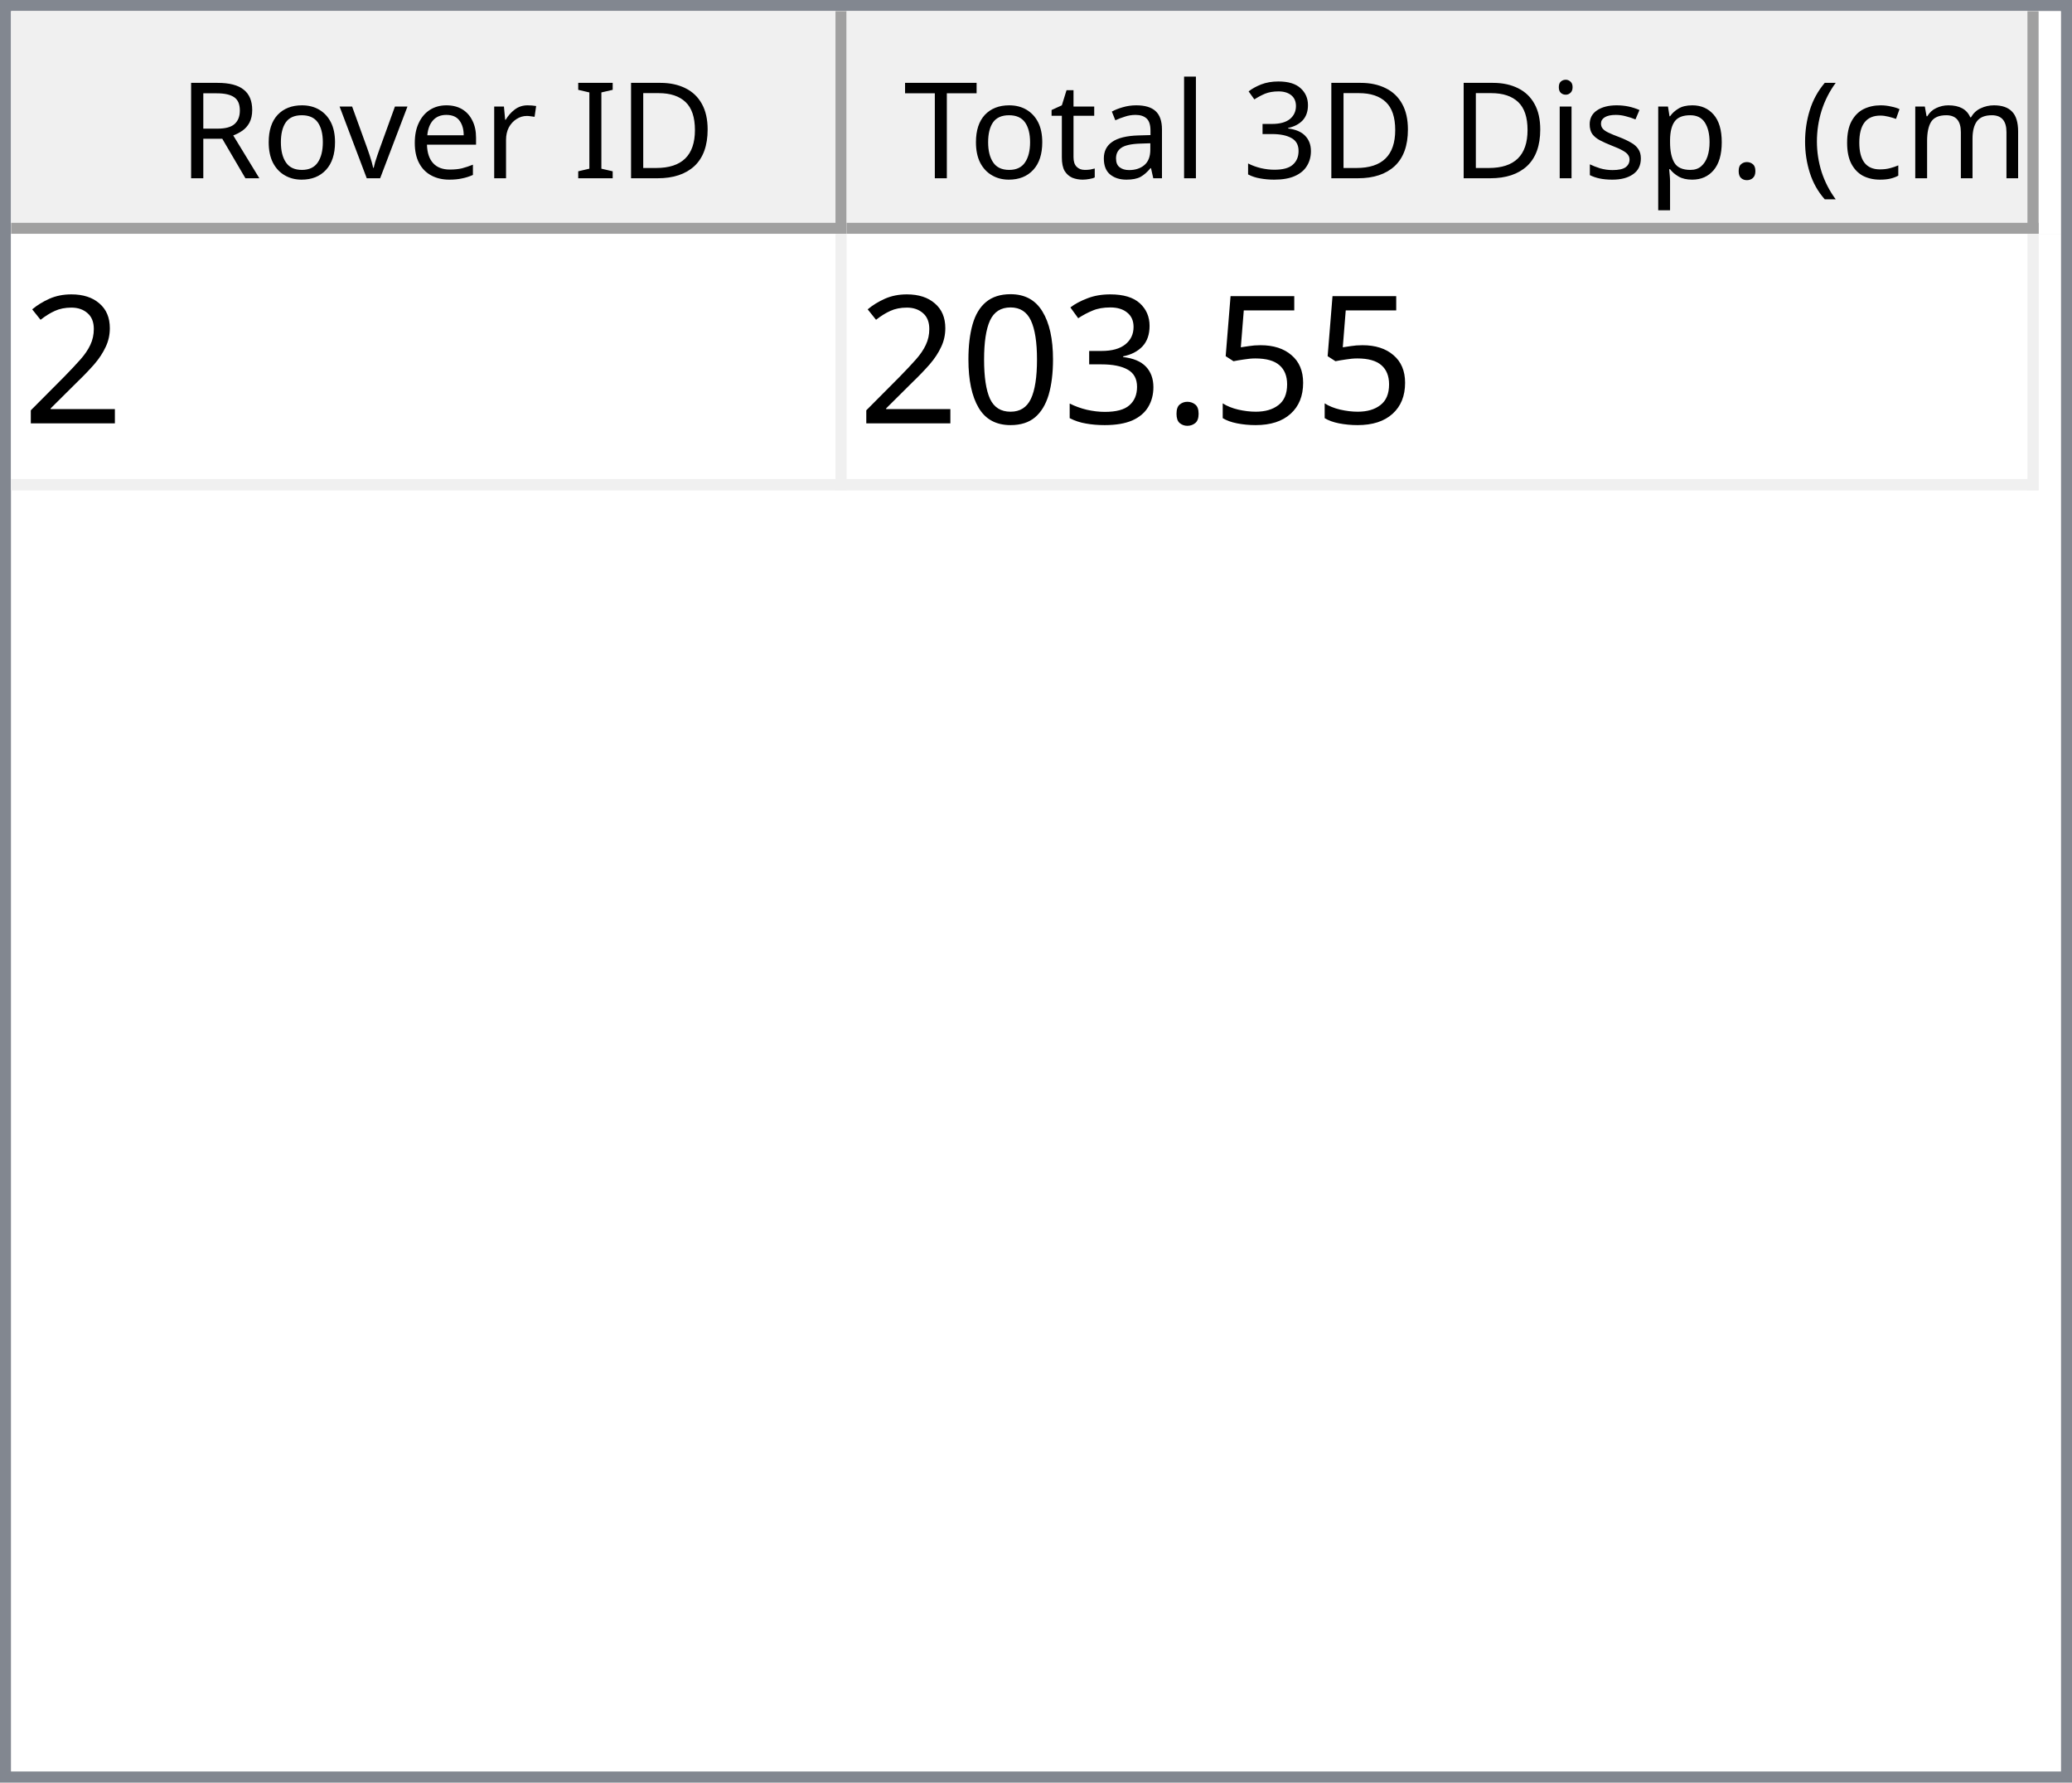
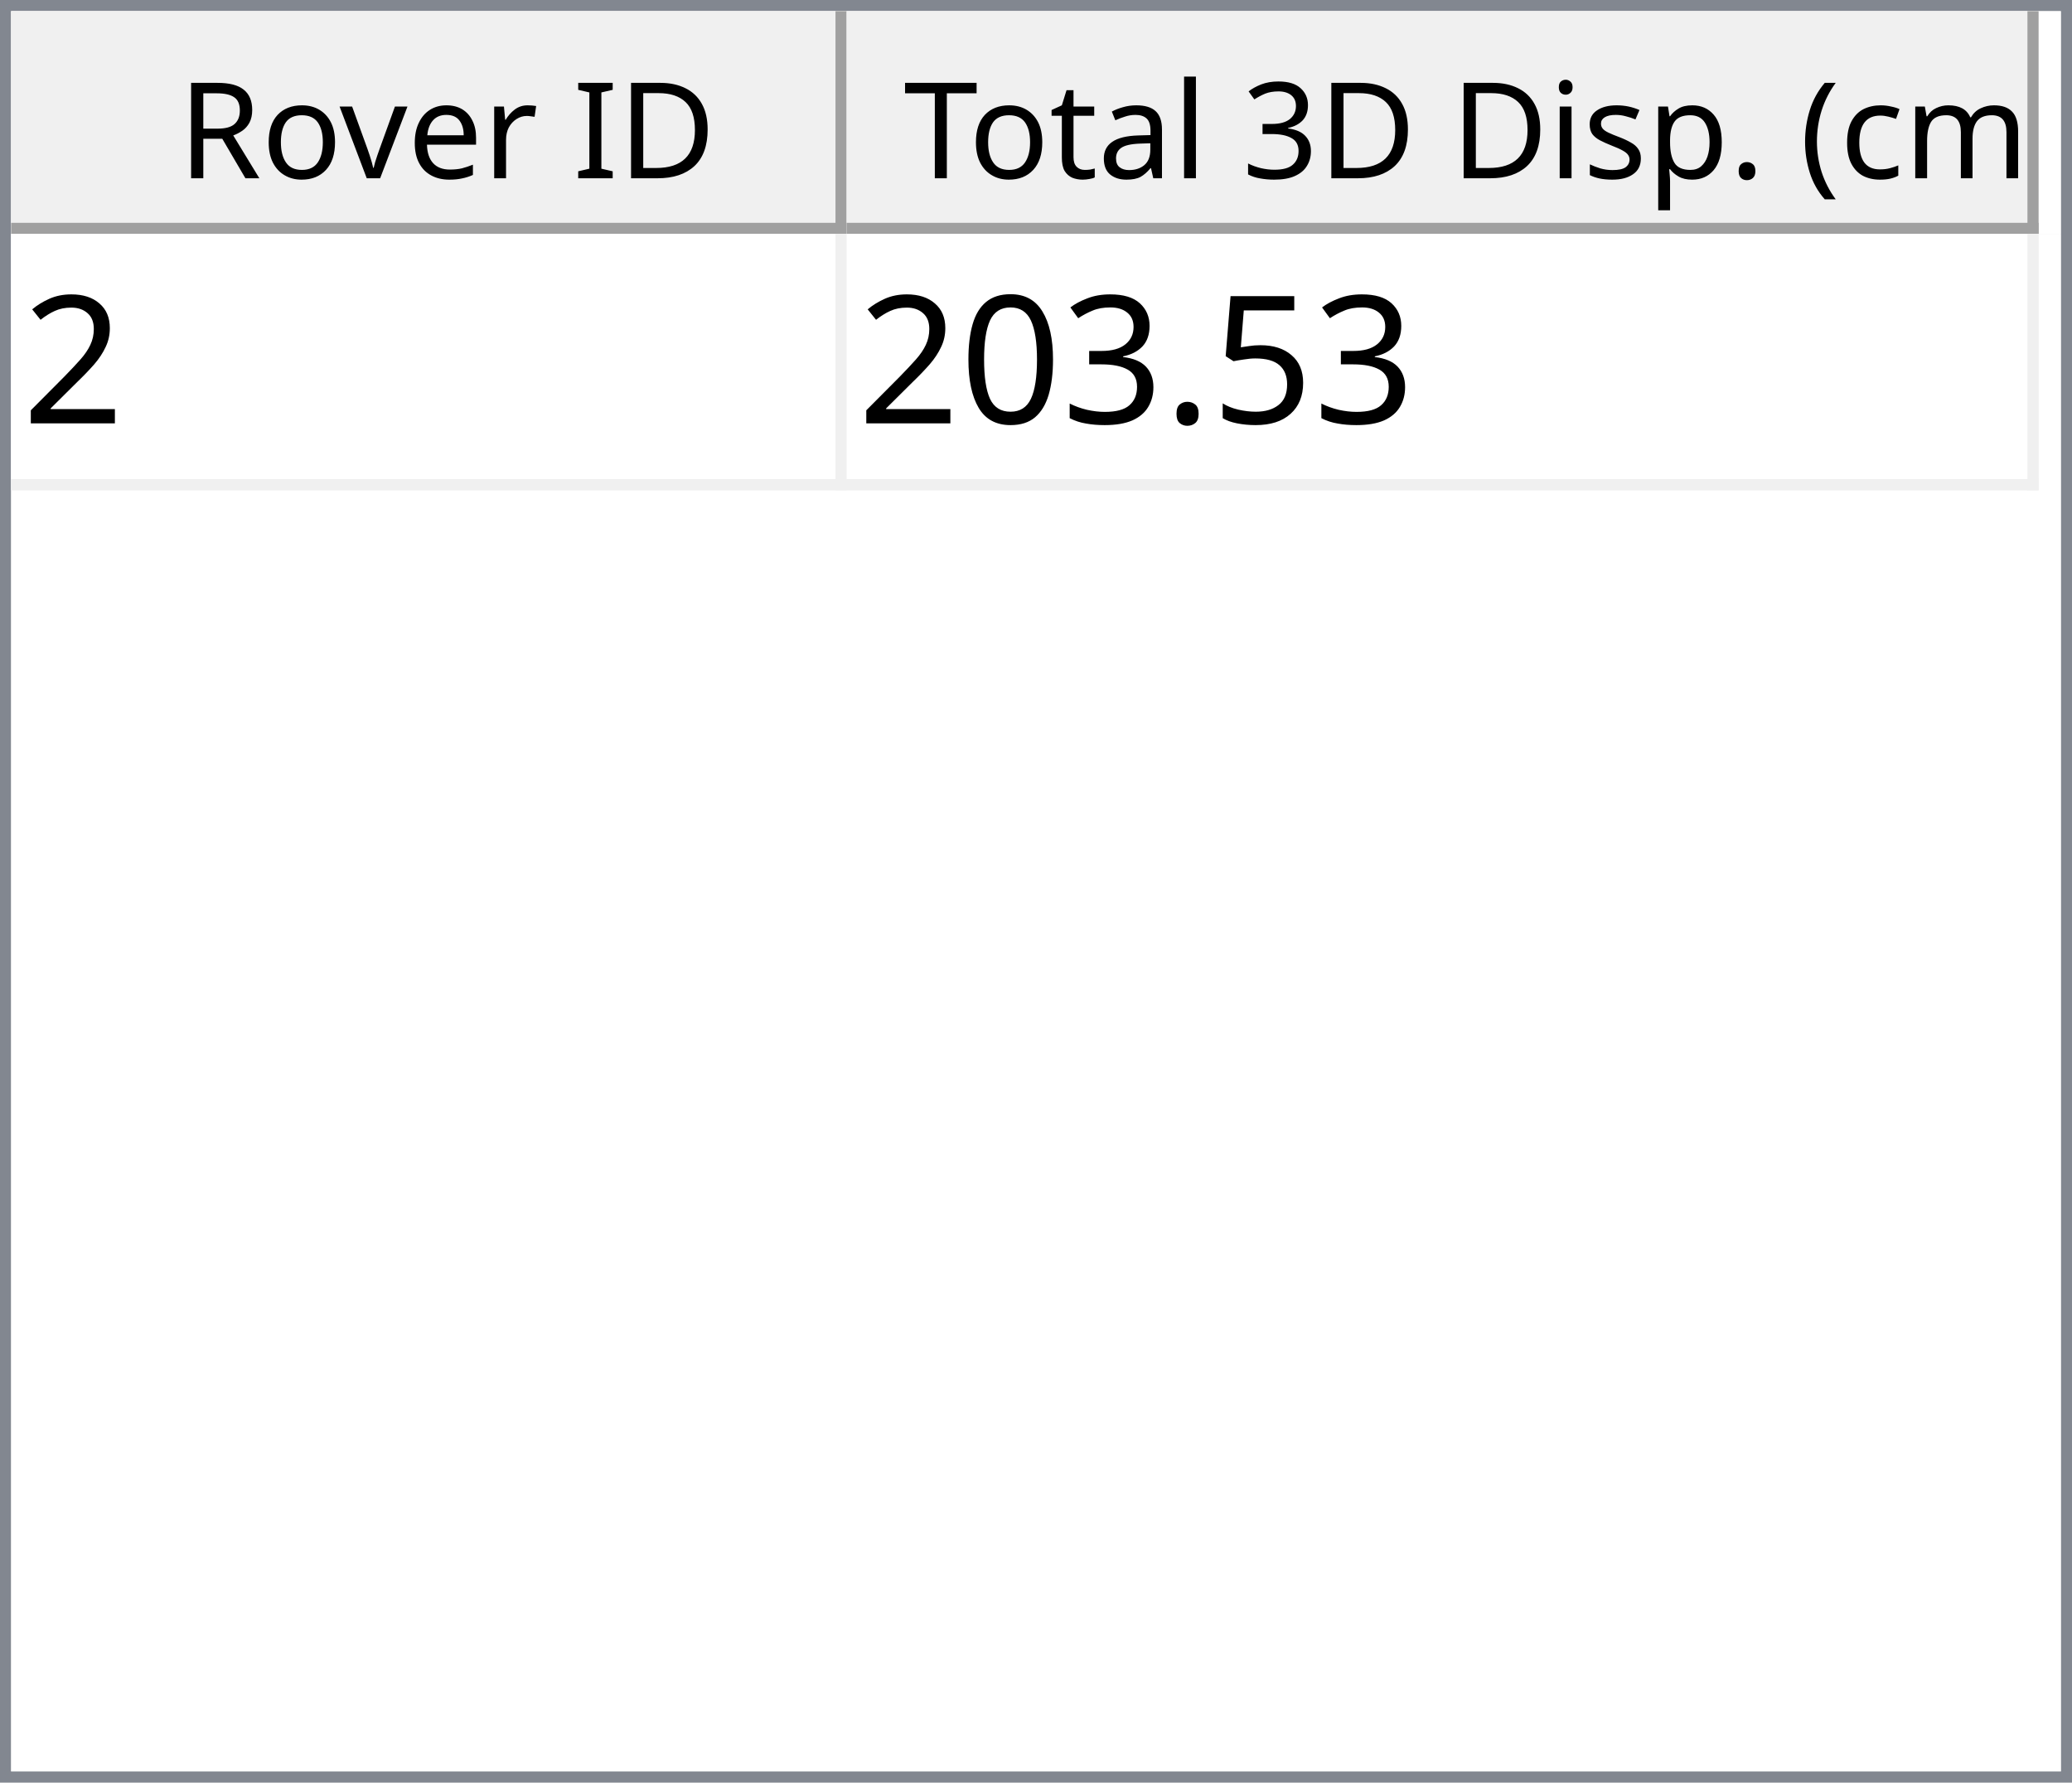
<svg xmlns="http://www.w3.org/2000/svg" style="fill-opacity:1; color-rendering:auto; color-interpolation:auto; text-rendering:auto; stroke:black; stroke-linecap:square; stroke-miterlimit:10; shape-rendering:auto; stroke-opacity:1; fill:black; stroke-dasharray:none; font-weight:normal; stroke-width:1; font-family:'Dialog'; font-style:normal; stroke-linejoin:miter; font-size:12px; stroke-dashoffset:0; image-rendering:auto;" width="186" height="160">
  <defs id="genericDefs" />
  <g>
    <defs id="defs1">
      <clipPath clipPathUnits="userSpaceOnUse" id="clipPath1">
        <path d="M0 0 L186 0 L186 160 L0 160 L0 0 Z" />
      </clipPath>
      <clipPath clipPathUnits="userSpaceOnUse" id="clipPath2">
        <path d="M0 0 L0 160 L186 160 L186 0 Z" />
      </clipPath>
      <clipPath clipPathUnits="userSpaceOnUse" id="clipPath3">
        <path d="M0 0 L0 20 L184 20 L184 0 Z" />
      </clipPath>
      <clipPath clipPathUnits="userSpaceOnUse" id="clipPath4">
        <path d="M0 0 L0 20 L75 20 L75 0 Z" />
      </clipPath>
      <clipPath clipPathUnits="userSpaceOnUse" id="clipPath5">
        <path d="M1 1 L1 19 L74 19 L74 1 Z" />
      </clipPath>
      <clipPath clipPathUnits="userSpaceOnUse" id="clipPath6">
        <path d="M0 0 L0 18 L73 18 L73 0 Z" />
      </clipPath>
      <clipPath clipPathUnits="userSpaceOnUse" id="clipPath7">
        <path d="M-0.5 -0.5 L-0.5 19.5 L74.5 19.5 L74.5 -0.5 Z" />
      </clipPath>
      <clipPath clipPathUnits="userSpaceOnUse" id="clipPath8">
        <path d="M0 0 L0 20 L107 20 L107 0 Z" />
      </clipPath>
      <clipPath clipPathUnits="userSpaceOnUse" id="clipPath9">
        <path d="M1 1 L1 19 L106 19 L106 1 Z" />
      </clipPath>
      <clipPath clipPathUnits="userSpaceOnUse" id="clipPath10">
        <path d="M0 0 L0 18 L105 18 L105 0 Z" />
      </clipPath>
      <clipPath clipPathUnits="userSpaceOnUse" id="clipPath11">
        <path d="M-0.5 -0.5 L-0.5 19.5 L106.5 19.5 L106.5 -0.5 Z" />
      </clipPath>
      <clipPath clipPathUnits="userSpaceOnUse" id="clipPath12">
        <path d="M0 0 L0 138 L184 138 L184 0 Z" />
      </clipPath>
      <clipPath clipPathUnits="userSpaceOnUse" id="clipPath13">
        <path d="M0 0 L0 23 L182 23 L182 0 Z" />
      </clipPath>
      <clipPath clipPathUnits="userSpaceOnUse" id="clipPath14">
        <path d="M-0.5 -0.5 L-0.5 22.5 L181.5 22.5 L181.5 -0.5 Z" />
      </clipPath>
      <clipPath clipPathUnits="userSpaceOnUse" id="clipPath15">
        <path d="M0 0 L0 22 L74 22 L74 0 Z" />
      </clipPath>
      <clipPath clipPathUnits="userSpaceOnUse" id="clipPath16">
        <path d="M0 0 L0 22 L106 22 L106 0 Z" />
      </clipPath>
      <font horiz-adv-x="64.551" id="font1">
        <font-face ascent="107.91" descent="25.098" units-per-em="100" style="font-style:normal; font-family:Segoe UI; font-weight:normal;" />
        <missing-glyph horiz-adv-x="64.551" d="M8.109 0 L8.109 68.266 L56.453 68.266 L56.453 0 L8.109 0 ZM15.328 7.234 L49.219 7.234 L49.219 61.031 L15.328 61.031 L15.328 7.234 Z" />
        <glyph unicode="D" horiz-adv-x="70.117" d="M9.188 0 L9.188 70.016 L28.516 70.016 Q65.531 70.016 65.531 35.891 Q65.531 19.672 55.25 9.836 Q44.969 0 27.734 0 L9.188 0 ZM17.391 62.594 L17.391 7.422 L27.828 7.422 Q41.609 7.422 49.273 14.797 Q56.938 22.172 56.938 35.688 Q56.938 62.594 28.328 62.594 L17.391 62.594 Z" />
        <glyph unicode="I" horiz-adv-x="26.611" d="M17.391 0 L9.188 0 L9.188 70.016 L17.391 70.016 L17.391 0 Z" />
        <glyph unicode=" " horiz-adv-x="27.393" d="" />
        <glyph unicode="r" horiz-adv-x="34.766" d="M34.188 41.891 Q32.078 43.5 28.125 43.5 Q23 43.5 19.555 38.672 Q16.109 33.844 16.109 25.484 L16.109 0 L8.109 0 L8.109 50 L16.109 50 L16.109 39.703 L16.312 39.703 Q18.016 44.969 21.531 47.922 Q25.047 50.875 29.391 50.875 Q32.516 50.875 34.188 50.203 L34.188 41.891 Z" />
        <glyph unicode="e" horiz-adv-x="52.295" d="M48.297 23 L12.984 23 Q13.188 14.656 17.484 10.109 Q21.781 5.562 29.297 5.562 Q37.75 5.562 44.828 11.141 L44.828 3.609 Q38.234 -1.172 27.391 -1.172 Q16.797 -1.172 10.742 5.641 Q4.688 12.453 4.688 24.812 Q4.688 36.469 11.305 43.82 Q17.922 51.172 27.734 51.172 Q37.547 51.172 42.922 44.828 Q48.297 38.484 48.297 27.203 L48.297 23 ZM40.094 29.781 Q40.047 36.719 36.75 40.578 Q33.453 44.438 27.594 44.438 Q21.922 44.438 17.969 40.383 Q14.016 36.328 13.094 29.781 L40.094 29.781 Z" />
        <glyph unicode="v" horiz-adv-x="47.9" d="M47.406 50 L27.484 0 L19.625 0 L0.688 50 L9.469 50 L22.172 13.672 Q23.578 9.672 23.922 6.688 L24.125 6.688 Q24.609 10.453 25.688 13.484 L38.969 50 L47.406 50 Z" />
        <glyph unicode="o" horiz-adv-x="58.594" d="M29 -1.172 Q17.922 -1.172 11.305 5.836 Q4.688 12.844 4.688 24.422 Q4.688 37.016 11.57 44.094 Q18.453 51.172 30.172 51.172 Q41.359 51.172 47.633 44.289 Q53.906 37.406 53.906 25.203 Q53.906 13.234 47.141 6.031 Q40.375 -1.172 29 -1.172 ZM29.594 44.438 Q21.875 44.438 17.383 39.188 Q12.891 33.938 12.891 24.703 Q12.891 15.828 17.43 10.695 Q21.969 5.562 29.594 5.562 Q37.359 5.562 41.531 10.594 Q45.703 15.625 45.703 24.906 Q45.703 34.281 41.531 39.359 Q37.359 44.438 29.594 44.438 Z" />
        <glyph unicode="R" horiz-adv-x="59.814" d="M59.375 0 L49.609 0 L37.891 19.625 Q36.281 22.359 34.766 24.289 Q33.25 26.219 31.664 27.438 Q30.078 28.656 28.25 29.219 Q26.422 29.781 24.125 29.781 L17.391 29.781 L17.391 0 L9.188 0 L9.188 70.016 L30.078 70.016 Q34.672 70.016 38.555 68.867 Q42.438 67.719 45.289 65.375 Q48.141 63.031 49.758 59.547 Q51.375 56.062 51.375 51.375 Q51.375 47.703 50.273 44.656 Q49.172 41.609 47.148 39.211 Q45.125 36.812 42.266 35.133 Q39.406 33.453 35.844 32.516 L35.844 32.328 Q37.594 31.547 38.891 30.547 Q40.188 29.547 41.359 28.18 Q42.531 26.812 43.68 25.078 Q44.828 23.344 46.234 21.047 L59.375 0 ZM17.391 62.594 L17.391 37.203 L28.516 37.203 Q31.594 37.203 34.203 38.133 Q36.812 39.062 38.719 40.797 Q40.625 42.531 41.703 45.047 Q42.781 47.562 42.781 50.688 Q42.781 56.297 39.141 59.445 Q35.5 62.594 28.609 62.594 L17.391 62.594 Z" />
        <glyph unicode=")" horiz-adv-x="30.176" d="M8.297 -15.922 L1.172 -15.922 Q16.406 2.344 16.406 26.812 Q16.406 51.469 1.078 70.016 L8.297 70.016 Q23.531 52.156 23.531 26.703 Q23.531 1.375 8.297 -15.922 Z" />
        <glyph unicode="m" horiz-adv-x="86.133" d="M79.109 0 L71.094 0 L71.094 28.719 Q71.094 37.016 68.531 40.727 Q65.969 44.438 59.906 44.438 Q54.781 44.438 51.195 39.75 Q47.609 35.062 47.609 28.516 L47.609 0 L39.594 0 L39.594 29.688 Q39.594 44.438 28.219 44.438 Q22.953 44.438 19.531 40.016 Q16.109 35.594 16.109 28.516 L16.109 0 L8.109 0 L8.109 50 L16.109 50 L16.109 42.094 L16.312 42.094 Q21.625 51.172 31.844 51.172 Q36.969 51.172 40.773 48.312 Q44.578 45.453 46 40.828 Q51.562 51.172 62.594 51.172 Q79.109 51.172 79.109 30.812 L79.109 0 Z" />
        <glyph unicode="c" horiz-adv-x="46.191" d="M42.188 2.297 Q36.422 -1.172 28.516 -1.172 Q17.828 -1.172 11.258 5.789 Q4.688 12.75 4.688 23.828 Q4.688 36.188 11.766 43.68 Q18.844 51.172 30.672 51.172 Q37.25 51.172 42.281 48.734 L42.281 40.531 Q36.719 44.438 30.375 44.438 Q22.703 44.438 17.797 38.945 Q12.891 33.453 12.891 24.516 Q12.891 15.719 17.508 10.641 Q22.125 5.562 29.891 5.562 Q36.422 5.562 42.188 9.906 L42.188 2.297 Z" />
        <glyph unicode="(" horiz-adv-x="30.176" d="M29.109 -15.922 L21.969 -15.922 Q6.844 1.375 6.844 26.703 Q6.844 52.156 21.969 70.016 L29.203 70.016 Q13.875 51.469 13.875 26.812 Q13.875 2.344 29.109 -15.922 Z" />
        <glyph unicode="." horiz-adv-x="21.68" d="M10.891 -1.078 Q8.641 -1.078 7.055 0.539 Q5.469 2.156 5.469 4.391 Q5.469 6.641 7.055 8.273 Q8.641 9.906 10.891 9.906 Q13.188 9.906 14.797 8.273 Q16.406 6.641 16.406 4.391 Q16.406 2.156 14.797 0.539 Q13.188 -1.078 10.891 -1.078 Z" />
        <glyph unicode="p" horiz-adv-x="58.789" d="M16.312 7.234 L16.109 7.234 L16.109 -23 L8.109 -23 L8.109 50 L16.109 50 L16.109 41.219 L16.312 41.219 Q22.219 51.172 33.594 51.172 Q43.266 51.172 48.688 44.461 Q54.109 37.75 54.109 26.469 Q54.109 13.922 48 6.375 Q41.891 -1.172 31.297 -1.172 Q21.578 -1.172 16.312 7.234 ZM16.109 27.391 L16.109 20.406 Q16.109 14.203 20.141 9.883 Q24.172 5.562 30.375 5.562 Q37.641 5.562 41.773 11.133 Q45.906 16.703 45.906 26.609 Q45.906 34.969 42.047 39.703 Q38.188 44.438 31.594 44.438 Q24.609 44.438 20.359 39.578 Q16.109 34.719 16.109 27.391 Z" />
        <glyph unicode="s" horiz-adv-x="42.432" d="M5.078 1.812 L5.078 10.406 Q11.625 5.562 19.484 5.562 Q30.031 5.562 30.031 12.594 Q30.031 14.594 29.125 15.992 Q28.219 17.391 26.68 18.461 Q25.141 19.531 23.07 20.383 Q21 21.234 18.609 22.172 Q15.281 23.484 12.766 24.828 Q10.25 26.172 8.57 27.859 Q6.891 29.547 6.031 31.695 Q5.172 33.844 5.172 36.719 Q5.172 40.234 6.789 42.945 Q8.406 45.656 11.086 47.484 Q13.766 49.312 17.211 50.242 Q20.656 51.172 24.312 51.172 Q30.812 51.172 35.938 48.922 L35.938 40.828 Q30.422 44.438 23.25 44.438 Q21 44.438 19.195 43.922 Q17.391 43.406 16.094 42.477 Q14.797 41.547 14.086 40.258 Q13.375 38.969 13.375 37.406 Q13.375 35.453 14.086 34.133 Q14.797 32.812 16.164 31.789 Q17.531 30.766 19.484 29.938 Q21.438 29.109 23.922 28.125 Q27.25 26.859 29.883 25.516 Q32.516 24.172 34.375 22.484 Q36.234 20.797 37.234 18.602 Q38.234 16.406 38.234 13.375 Q38.234 9.672 36.602 6.938 Q34.969 4.203 32.234 2.398 Q29.5 0.594 25.93 -0.289 Q22.359 -1.172 18.453 -1.172 Q10.75 -1.172 5.078 1.812 Z" />
        <glyph unicode="i" horiz-adv-x="24.219" d="M12.203 62.703 Q10.062 62.703 8.547 64.164 Q7.031 65.625 7.031 67.875 Q7.031 70.125 8.547 71.609 Q10.062 73.094 12.203 73.094 Q14.406 73.094 15.945 71.609 Q17.484 70.125 17.484 67.875 Q17.484 65.719 15.945 64.211 Q14.406 62.703 12.203 62.703 ZM16.109 0 L8.109 0 L8.109 50 L16.109 50 L16.109 0 Z" />
        <glyph unicode="3" horiz-adv-x="53.906" d="M46.531 19.828 Q46.531 15.094 44.75 11.211 Q42.969 7.328 39.719 4.57 Q36.469 1.812 31.93 0.297 Q27.391 -1.219 21.922 -1.219 Q11.922 -1.219 6 2.594 L6 11.188 Q13.094 5.609 22.219 5.609 Q25.875 5.609 28.828 6.539 Q31.781 7.469 33.906 9.227 Q36.031 10.984 37.18 13.477 Q38.328 15.969 38.328 19.094 Q38.328 32.812 18.797 32.812 L12.984 32.812 L12.984 39.594 L18.5 39.594 Q35.797 39.594 35.797 52.484 Q35.797 64.406 22.609 64.406 Q15.188 64.406 8.688 59.422 L8.688 67.188 Q15.375 71.188 24.609 71.188 Q29 71.188 32.57 69.969 Q36.141 68.75 38.68 66.555 Q41.219 64.359 42.609 61.281 Q44 58.203 44 54.5 Q44 40.672 30.031 36.719 L30.031 36.531 Q33.594 36.141 36.625 34.797 Q39.656 33.453 41.852 31.305 Q44.047 29.156 45.289 26.25 Q46.531 23.344 46.531 19.828 Z" />
        <glyph unicode="l" horiz-adv-x="24.219" d="M16.109 0 L8.109 0 L8.109 74.031 L16.109 74.031 L16.109 0 Z" />
        <glyph unicode="a" horiz-adv-x="50.879" d="M43.891 0 L35.891 0 L35.891 7.812 L35.688 7.812 Q30.469 -1.172 20.312 -1.172 Q12.844 -1.172 8.617 2.781 Q4.391 6.734 4.391 13.281 Q4.391 27.297 20.906 29.594 L35.891 31.688 Q35.891 44.438 25.594 44.438 Q16.547 44.438 9.281 38.281 L9.281 46.484 Q16.656 51.172 26.266 51.172 Q43.891 51.172 43.891 32.516 L43.891 0 ZM35.891 25.297 L23.828 23.641 Q18.266 22.859 15.43 20.875 Q12.594 18.891 12.594 13.875 Q12.594 10.203 15.211 7.883 Q17.828 5.562 22.172 5.562 Q28.125 5.562 32.008 9.742 Q35.891 13.922 35.891 20.312 L35.891 25.297 Z" />
        <glyph unicode="t" horiz-adv-x="33.887" d="M31.297 0.484 Q28.469 -1.078 23.828 -1.078 Q10.688 -1.078 10.688 13.578 L10.688 43.172 L2.094 43.172 L2.094 50 L10.688 50 L10.688 62.203 L18.703 64.797 L18.703 50 L31.297 50 L31.297 43.172 L18.703 43.172 L18.703 14.984 Q18.703 9.969 20.414 7.82 Q22.125 5.672 26.078 5.672 Q29.109 5.672 31.297 7.328 L31.297 0.484 Z" />
        <glyph unicode="T" horiz-adv-x="52.393" d="M50.594 62.594 L30.375 62.594 L30.375 0 L22.172 0 L22.172 62.594 L2 62.594 L2 70.016 L50.594 70.016 L50.594 62.594 Z" />
      </font>
      <font horiz-adv-x="75.0" id="font2">
        <font-face ascent="100.537" descent="21.973" units-per-em="100" style="font-style:normal; font-family:sans-serif; font-weight:normal;" />
        <missing-glyph horiz-adv-x="75.0" d="M12.5 0 L12.5 62.5 L62.5 62.5 L62.5 0 L12.5 0 ZM14.062 1.562 L60.938 1.562 L60.938 60.938 L14.062 60.938 L14.062 1.562 Z" />
        <glyph unicode="2" horiz-adv-x="55.615" d="M50.344 8.453 L50.344 0 L3.031 0 Q2.938 3.172 4.047 6.109 Q5.859 10.938 9.836 15.625 Q13.812 20.312 21.344 26.469 Q33.016 36.031 37.117 41.625 Q41.219 47.219 41.219 52.203 Q41.219 57.422 37.477 61.008 Q33.734 64.594 27.734 64.594 Q21.391 64.594 17.578 60.789 Q13.766 56.984 13.719 50.25 L4.688 51.172 Q5.609 61.281 11.664 66.578 Q17.719 71.875 27.938 71.875 Q38.234 71.875 44.242 66.164 Q50.25 60.453 50.25 52 Q50.25 47.703 48.492 43.555 Q46.734 39.406 42.656 34.812 Q38.578 30.219 29.109 22.219 Q21.188 15.578 18.945 13.211 Q16.703 10.844 15.234 8.453 L50.344 8.453 Z" />
        <glyph unicode="5" horiz-adv-x="55.615" d="M4.156 18.75 L13.375 19.531 Q14.406 12.797 18.141 9.398 Q21.875 6 27.156 6 Q33.5 6 37.891 10.789 Q42.281 15.578 42.281 23.484 Q42.281 31 38.062 35.352 Q33.844 39.703 27 39.703 Q22.75 39.703 19.336 37.773 Q15.922 35.844 13.969 32.766 L5.719 33.844 L12.641 70.609 L48.25 70.609 L48.25 62.203 L19.672 62.203 L15.828 42.969 Q22.266 47.469 29.344 47.469 Q38.719 47.469 45.164 40.969 Q51.609 34.469 51.609 24.266 Q51.609 14.547 45.953 7.469 Q39.062 -1.219 27.156 -1.219 Q17.391 -1.219 11.211 4.25 Q5.031 9.719 4.156 18.75 Z" />
        <glyph unicode="." horiz-adv-x="27.783" d="M9.078 0 L9.078 10.016 L19.094 10.016 L19.094 0 L9.078 0 Z" />
        <glyph unicode="3" horiz-adv-x="55.615" d="M4.203 18.891 L12.984 20.062 Q14.5 12.594 18.141 9.297 Q21.781 6 27 6 Q33.203 6 37.477 10.297 Q41.75 14.594 41.75 20.953 Q41.75 27 37.797 30.93 Q33.844 34.859 27.734 34.859 Q25.25 34.859 21.531 33.891 L22.516 41.609 Q23.391 41.5 23.922 41.5 Q29.547 41.5 34.039 44.43 Q38.531 47.359 38.531 53.469 Q38.531 58.297 35.258 61.477 Q31.984 64.656 26.812 64.656 Q21.688 64.656 18.266 61.43 Q14.844 58.203 13.875 51.766 L5.078 53.328 Q6.688 62.156 12.398 67.016 Q18.109 71.875 26.609 71.875 Q32.469 71.875 37.398 69.359 Q42.328 66.844 44.945 62.5 Q47.562 58.156 47.562 53.266 Q47.562 48.641 45.07 44.828 Q42.578 41.016 37.703 38.766 Q44.047 37.312 47.562 32.695 Q51.078 28.078 51.078 21.141 Q51.078 11.766 44.242 5.25 Q37.406 -1.266 26.953 -1.266 Q17.531 -1.266 11.305 4.352 Q5.078 9.969 4.203 18.891 Z" />
        <glyph unicode="0" horiz-adv-x="55.615" d="M4.156 35.297 Q4.156 48 6.766 55.742 Q9.375 63.484 14.523 67.68 Q19.672 71.875 27.484 71.875 Q33.25 71.875 37.594 69.555 Q41.938 67.234 44.773 62.867 Q47.609 58.5 49.219 52.227 Q50.828 45.953 50.828 35.297 Q50.828 22.703 48.242 14.969 Q45.656 7.234 40.508 3.008 Q35.359 -1.219 27.484 -1.219 Q17.141 -1.219 11.234 6.203 Q4.156 15.141 4.156 35.297 ZM13.188 35.297 Q13.188 17.672 17.312 11.836 Q21.438 6 27.484 6 Q33.547 6 37.672 11.859 Q41.797 17.719 41.797 35.297 Q41.797 52.984 37.672 58.789 Q33.547 64.594 27.391 64.594 Q21.344 64.594 17.719 59.469 Q13.188 52.938 13.188 35.297 Z" />
      </font>
    </defs>
    <g style="fill:white; stroke:white;">
      <rect x="0" y="0" width="186" style="clip-path:url(#clipPath1); stroke:none;" height="160" />
    </g>
    <g style="fill:white; text-rendering:optimizeSpeed; color-rendering:optimizeSpeed; image-rendering:optimizeSpeed; shape-rendering:crispEdges; stroke:white; color-interpolation:sRGB;">
      <rect x="0" width="186" height="160" y="0" style="stroke:none;" />
      <path style="stroke:none;" d="M0 160 L186 160 L186 0 L0 0 Z" />
    </g>
    <g style="fill:rgb(240,240,240); font-family:'Segoe UI'; stroke:rgb(240,240,240);">
      <rect x="0" y="0" width="186" style="clip-path:url(#clipPath2); stroke:none;" height="160" />
    </g>
    <g style="fill:rgb(130,135,144); font-family:'Segoe UI'; stroke:rgb(130,135,144);">
      <path d="M0 0 L186 0 L186 160 L0 160 L0 0 ZM1 1 L185 1 L185 159 L1 159 L1 1 Z" style="fill-rule:evenodd; clip-path:url(#clipPath2); stroke:none;" />
    </g>
    <g style="fill:white; font-family:'Segoe UI'; stroke:white;" transform="translate(1,1)">
      <rect x="0" y="0" width="184" style="clip-path:url(#clipPath3); stroke:none;" height="20" />
    </g>
    <g style="fill:rgb(240,240,240); font-family:'Segoe UI'; stroke:rgb(240,240,240);" transform="translate(1,1)">
      <rect x="0" y="0" width="75" style="clip-path:url(#clipPath4); stroke:none;" height="20" />
    </g>
    <g style="font-family:'Segoe UI';" transform="translate(2,2)">
      <text x="14" xml:space="preserve" y="14" style="clip-path:url(#clipPath6); stroke:none;">Rover ID</text>
    </g>
    <g style="fill:rgb(160,160,160); font-family:'Segoe UI'; stroke:rgb(160,160,160); stroke-linejoin:bevel;" transform="translate(1.5,1.5)">
      <line x1="74" x2="74" y1="0" style="fill:none; clip-path:url(#clipPath7);" y2="19" />
    </g>
    <g style="fill:rgb(160,160,160); font-family:'Segoe UI'; stroke:rgb(160,160,160); stroke-linejoin:bevel;" transform="matrix(1,0,0,1,1,1) translate(0.5,0.5)">
      <line x1="0" x2="74" y1="19" style="fill:none; clip-path:url(#clipPath7);" y2="19" />
    </g>
    <g style="fill:rgb(240,240,240); font-family:'Segoe UI'; stroke:rgb(240,240,240);" transform="translate(76,1)">
      <rect x="0" y="0" width="107" style="clip-path:url(#clipPath8); stroke:none;" height="20" />
    </g>
    <g style="font-family:'Segoe UI';" transform="translate(77,2)">
      <text x="1" xml:space="preserve" y="14" style="clip-path:url(#clipPath10); stroke:none;"> Total 3D Disp. (cm)</text>
    </g>
    <g style="fill:rgb(160,160,160); font-family:'Segoe UI'; stroke:rgb(160,160,160); stroke-linejoin:bevel;" transform="translate(76.5,1.5)">
      <line x1="106" x2="106" y1="0" style="fill:none; clip-path:url(#clipPath11);" y2="19" />
    </g>
    <g style="fill:rgb(160,160,160); font-family:'Segoe UI'; stroke:rgb(160,160,160); stroke-linejoin:bevel;" transform="matrix(1,0,0,1,76,1) translate(0.5,0.5)">
      <line x1="0" x2="106" y1="19" style="fill:none; clip-path:url(#clipPath11);" y2="19" />
    </g>
    <g style="fill:white; font-family:'Segoe UI'; stroke:white;" transform="translate(1,21)">
      <rect x="0" y="0" width="184" style="clip-path:url(#clipPath12); stroke:none;" height="138" />
    </g>
    <g style="fill:rgb(240,240,240); font-size:16px; font-family:sans-serif; stroke:rgb(240,240,240);" transform="translate(1,21)">
      <rect x="0" y="0" width="182" style="clip-path:url(#clipPath13); stroke:none;" height="23" />
      <line transform="translate(0.5,0.5)" x1="0" x2="181" y1="22" style="clip-path:url(#clipPath14); fill:none; stroke-linejoin:bevel;" y2="22" />
    </g>
    <g transform="matrix(1,0,0,1,1,21) translate(0.5,0.5)" style="fill:rgb(240,240,240); font-size:16px; font-family:sans-serif; stroke:rgb(240,240,240); stroke-linejoin:bevel;">
      <line x1="74" x2="74" y1="0" style="fill:none; clip-path:url(#clipPath14);" y2="22" />
    </g>
    <g transform="matrix(1,0,0,1,1,21) translate(0.5,0.5)" style="fill:rgb(240,240,240); font-size:16px; font-family:sans-serif; stroke:rgb(240,240,240); stroke-linejoin:bevel;">
      <line x1="181" x2="181" y1="0" style="fill:none; clip-path:url(#clipPath14);" y2="22" />
    </g>
    <g style="fill:white; font-size:16px; font-family:sans-serif; stroke:white;" transform="matrix(1,0,0,1,1,21)">
      <rect x="0" y="0" width="74" style="clip-path:url(#clipPath15); stroke:none;" height="22" />
      <text x="1" y="17" style="fill:black; clip-path:url(#clipPath15); stroke:none;" xml:space="preserve">2</text>
    </g>
    <g style="fill:white; font-size:16px; font-family:sans-serif; stroke:white;" transform="matrix(1,0,0,1,1,21) translate(75,0)">
      <rect x="0" y="0" width="106" style="clip-path:url(#clipPath16); stroke:none;" height="22" />
-       <text x="1" y="17" style="fill:black; clip-path:url(#clipPath16); stroke:none;" xml:space="preserve">203.55</text>
+       <text x="1" y="17" style="fill:black; clip-path:url(#clipPath16); stroke:none;" xml:space="preserve">203.53</text>
    </g>
  </g>
</svg>
